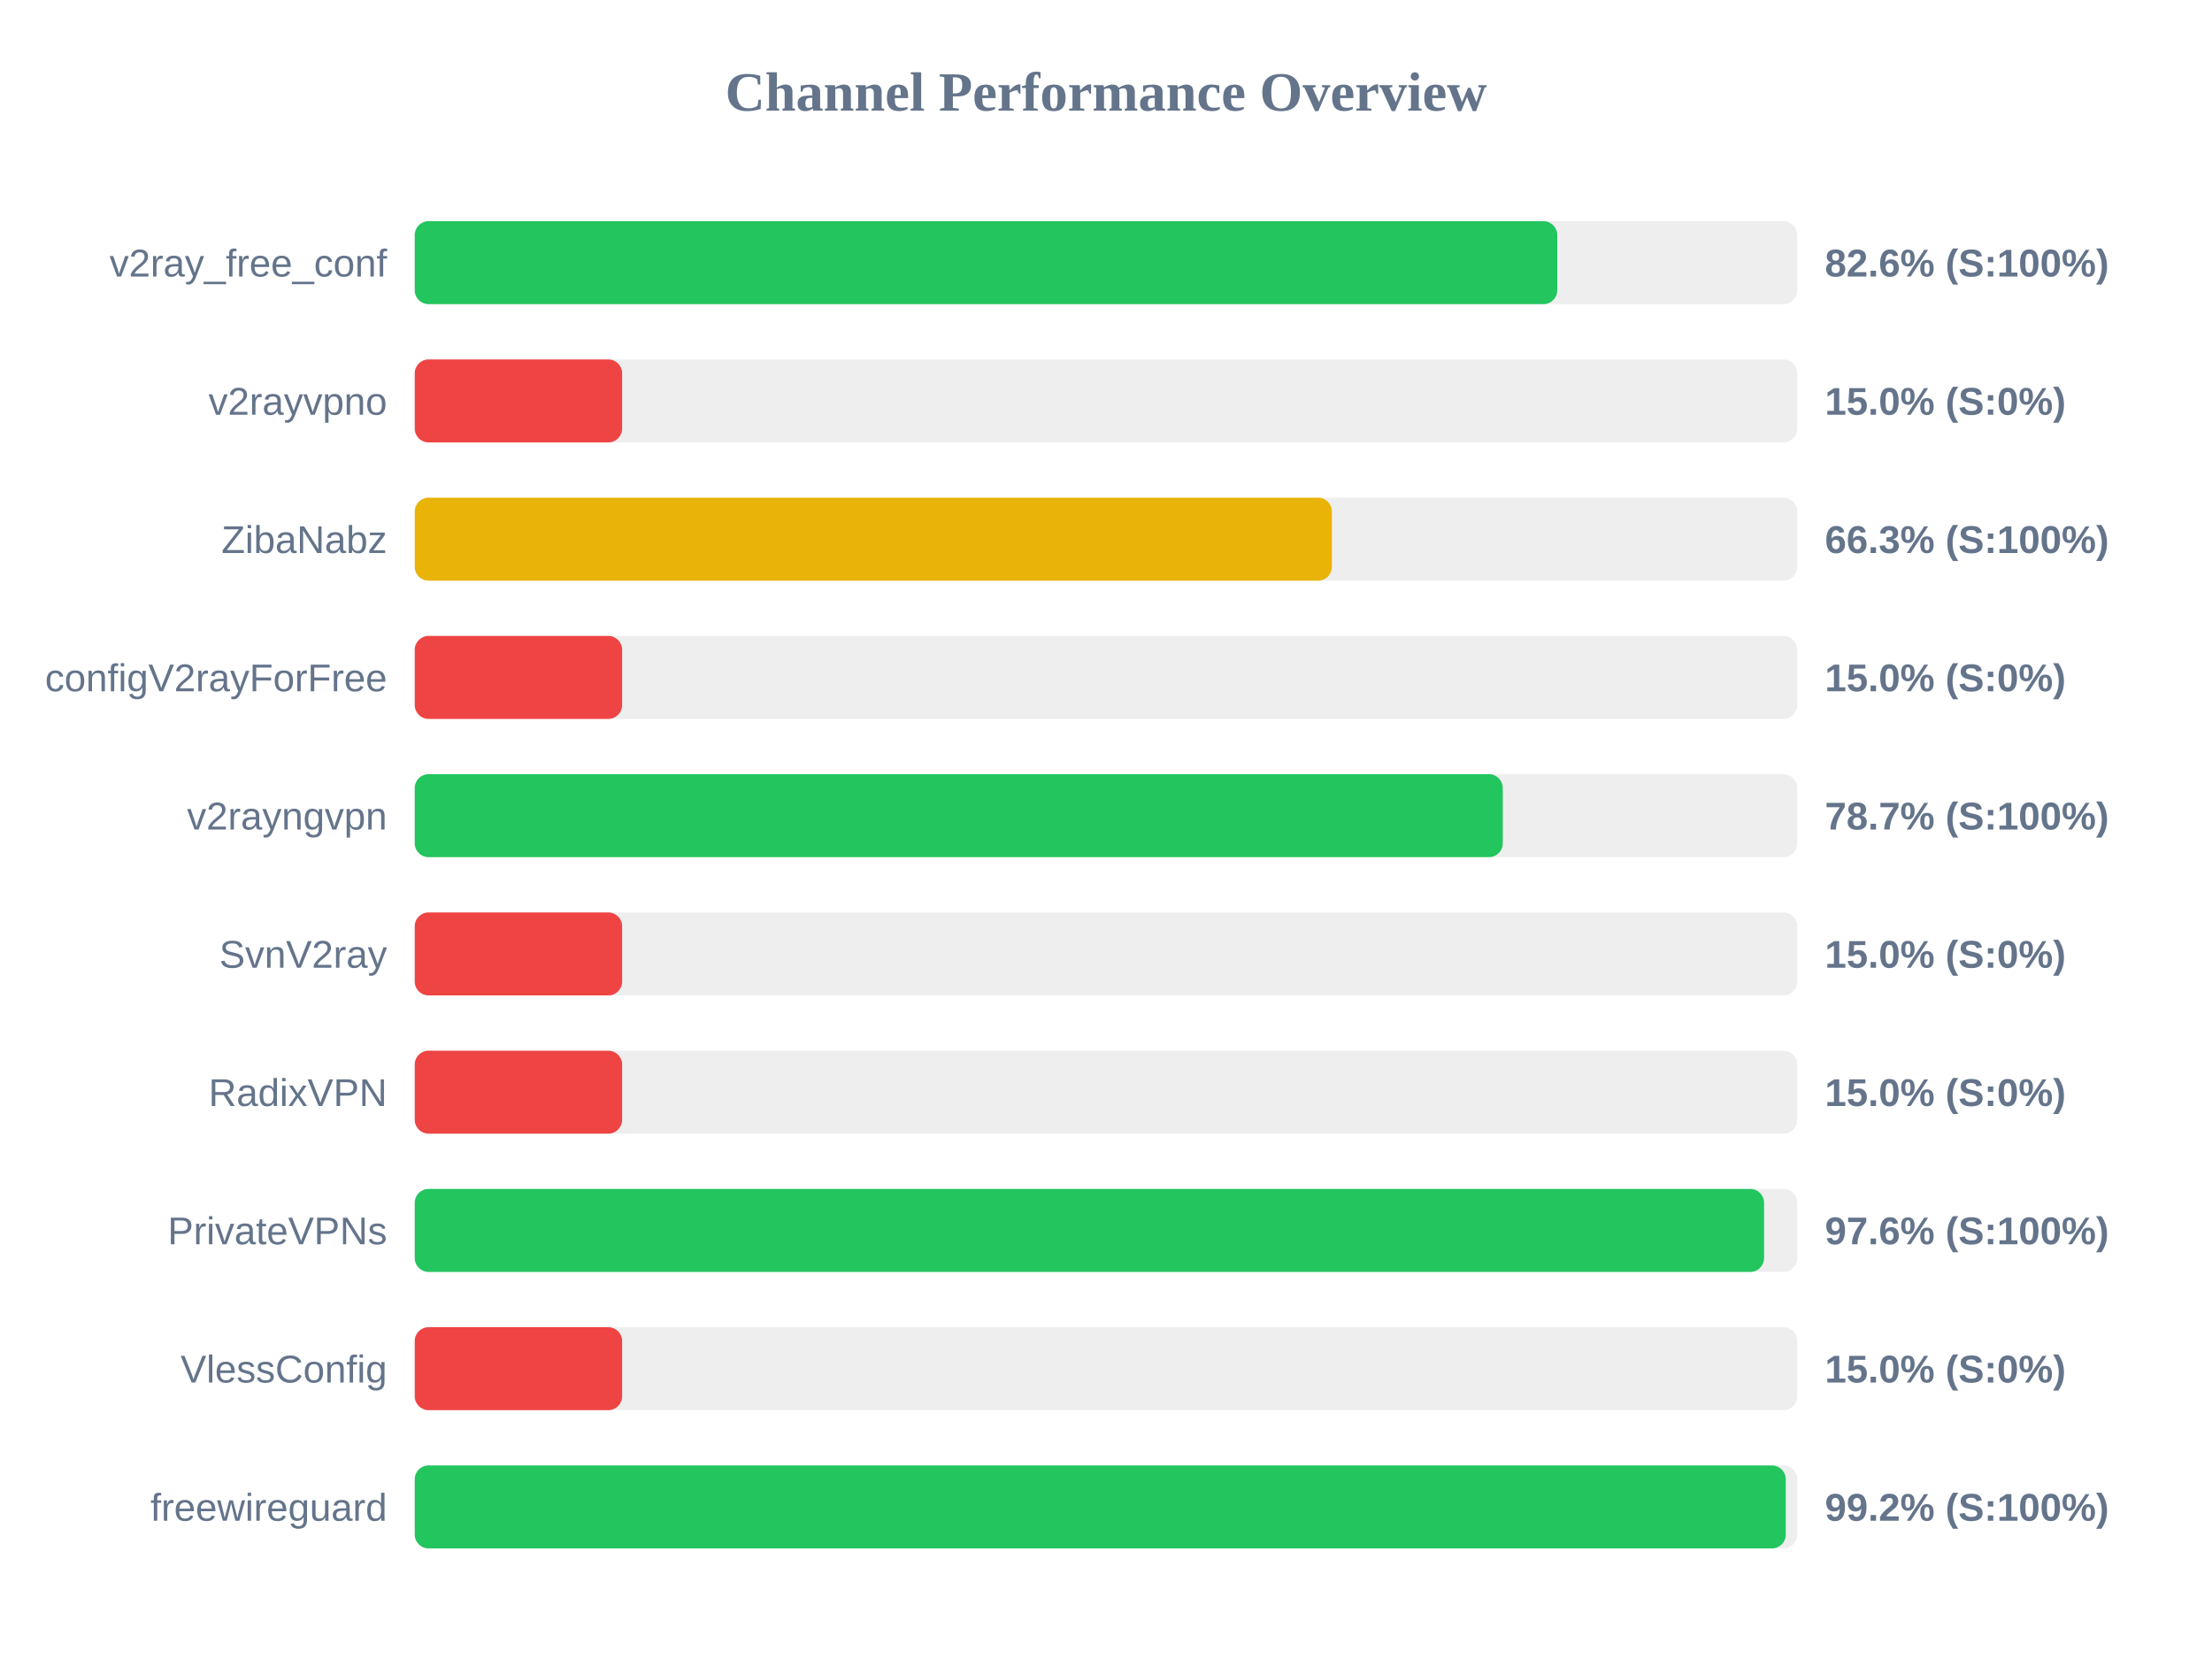
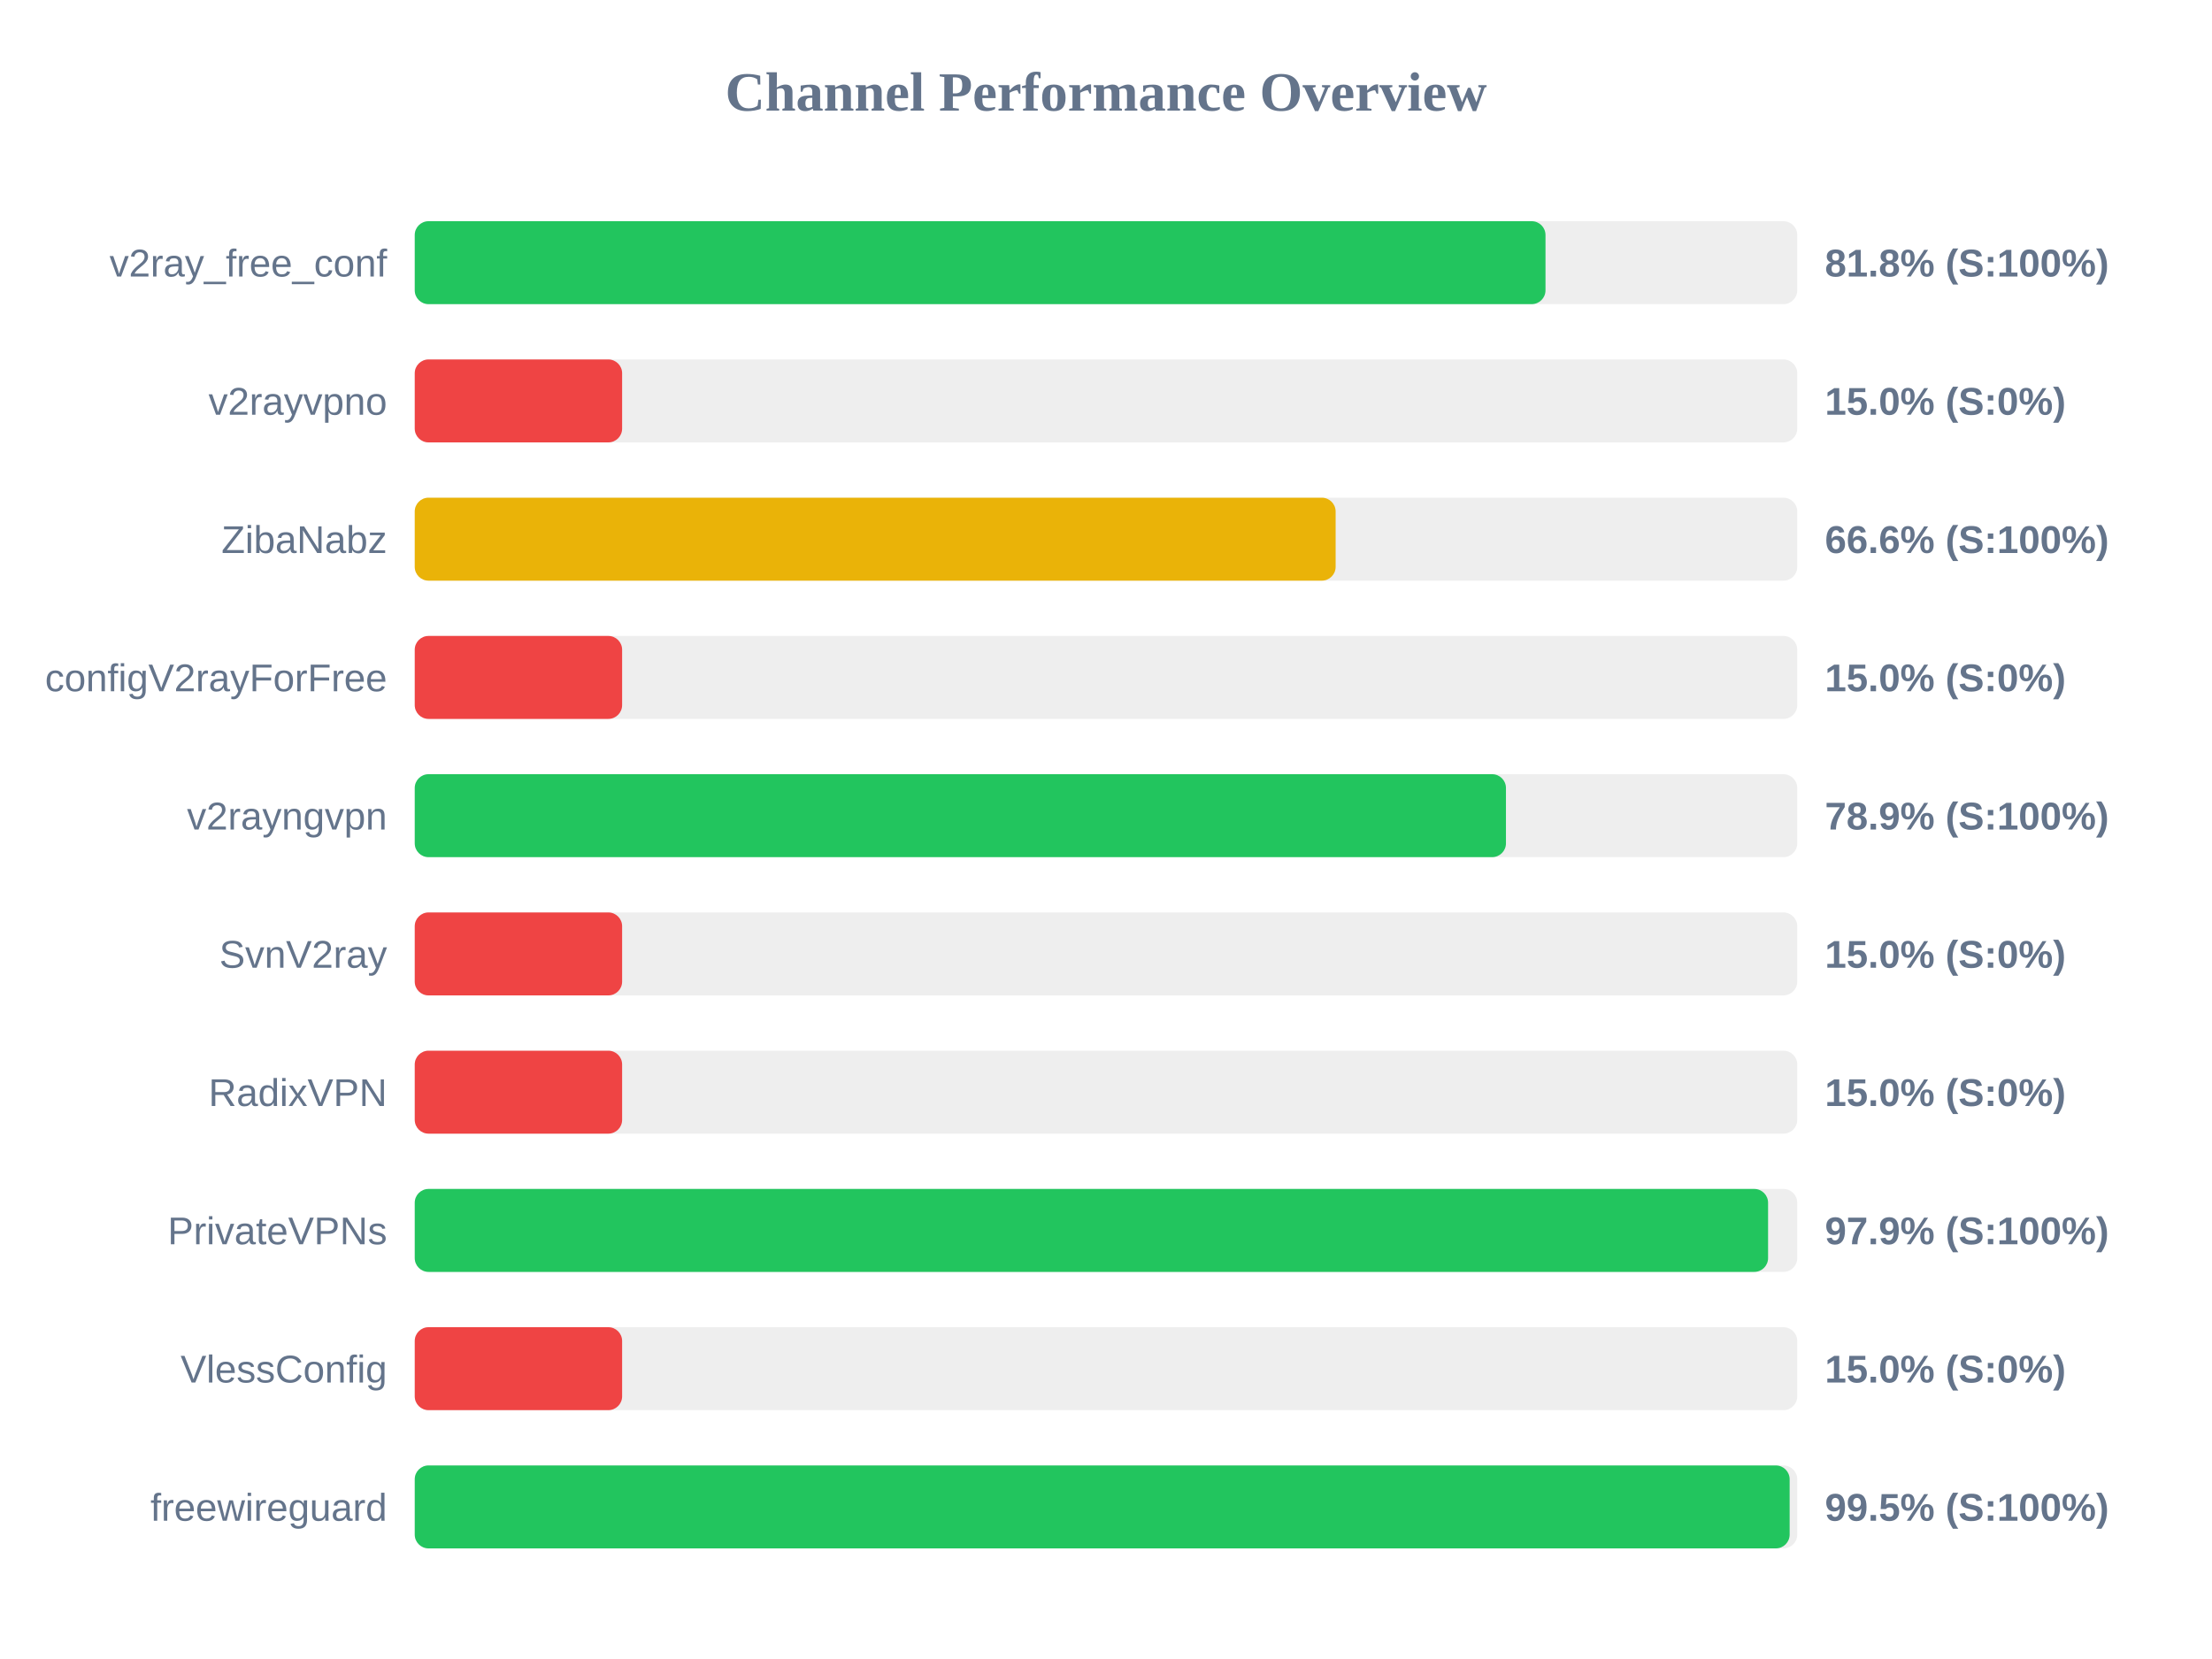
<svg xmlns="http://www.w3.org/2000/svg" width="800" height="600" version="1.1">
  <style>
        .row { font: 14px Arial; fill: #64748b; }
        .score { font: bold 14px Arial; fill: #64748b; }
    </style>
  <text x="400" y="40" text-anchor="middle" font-size="20px" font-weight="bold" fill="#64748b">Channel Performance Overview</text>
  <rect x="150" y="80" width="500" height="30" fill="#eee" rx="5" />
-   <rect x="150" y="80" width="413.2" height="30" fill="#22c55e" rx="5" />
+   <rect x="150" y="80" width="408.95" height="30" fill="#22c55e" rx="5" />
  <text x="140" y="100" text-anchor="end" class="row">v2ray_free_conf</text>
-   <text x="660" y="100" text-anchor="start" class="score">82.6% (S:100%)</text>
+   <text x="660" y="100" text-anchor="start" class="score">81.8% (S:100%)</text>
  <rect x="150" y="130" width="500" height="30" fill="#eee" rx="5" />
  <rect x="150" y="130" width="75.0" height="30" fill="#ef4444" rx="5" />
  <text x="140" y="150" text-anchor="end" class="row">v2rayvpno</text>
  <text x="660" y="150" text-anchor="start" class="score">15.0% (S:0%)</text>
  <rect x="150" y="180" width="500" height="30" fill="#eee" rx="5" />
-   <rect x="150" y="180" width="331.7" height="30" fill="#eab308" rx="5" />
+   <rect x="150" y="180" width="333.05" height="30" fill="#eab308" rx="5" />
  <text x="140" y="200" text-anchor="end" class="row">ZibaNabz</text>
-   <text x="660" y="200" text-anchor="start" class="score">66.3% (S:100%)</text>
+   <text x="660" y="200" text-anchor="start" class="score">66.6% (S:100%)</text>
  <rect x="150" y="230" width="500" height="30" fill="#eee" rx="5" />
  <rect x="150" y="230" width="75.0" height="30" fill="#ef4444" rx="5" />
  <text x="140" y="250" text-anchor="end" class="row">configV2rayForFree</text>
  <text x="660" y="250" text-anchor="start" class="score">15.0% (S:0%)</text>
  <rect x="150" y="280" width="500" height="30" fill="#eee" rx="5" />
-   <rect x="150" y="280" width="393.5" height="30" fill="#22c55e" rx="5" />
+   <rect x="150" y="280" width="394.65" height="30" fill="#22c55e" rx="5" />
  <text x="140" y="300" text-anchor="end" class="row">v2rayngvpn</text>
-   <text x="660" y="300" text-anchor="start" class="score">78.7% (S:100%)</text>
+   <text x="660" y="300" text-anchor="start" class="score">78.9% (S:100%)</text>
  <rect x="150" y="330" width="500" height="30" fill="#eee" rx="5" />
  <rect x="150" y="330" width="75.0" height="30" fill="#ef4444" rx="5" />
  <text x="140" y="350" text-anchor="end" class="row">SvnV2ray</text>
  <text x="660" y="350" text-anchor="start" class="score">15.0% (S:0%)</text>
  <rect x="150" y="380" width="500" height="30" fill="#eee" rx="5" />
  <rect x="150" y="380" width="75.0" height="30" fill="#ef4444" rx="5" />
  <text x="140" y="400" text-anchor="end" class="row">RadixVPN</text>
  <text x="660" y="400" text-anchor="start" class="score">15.0% (S:0%)</text>
  <rect x="150" y="430" width="500" height="30" fill="#eee" rx="5" />
-   <rect x="150" y="430" width="488.0" height="30" fill="#22c55e" rx="5" />
+   <rect x="150" y="430" width="489.45" height="30" fill="#22c55e" rx="5" />
  <text x="140" y="450" text-anchor="end" class="row">PrivateVPNs</text>
-   <text x="660" y="450" text-anchor="start" class="score">97.6% (S:100%)</text>
+   <text x="660" y="450" text-anchor="start" class="score">97.9% (S:100%)</text>
  <rect x="150" y="480" width="500" height="30" fill="#eee" rx="5" />
  <rect x="150" y="480" width="75.0" height="30" fill="#ef4444" rx="5" />
  <text x="140" y="500" text-anchor="end" class="row">VlessConfig</text>
  <text x="660" y="500" text-anchor="start" class="score">15.0% (S:0%)</text>
  <rect x="150" y="530" width="500" height="30" fill="#eee" rx="5" />
-   <rect x="150" y="530" width="495.85" height="30" fill="#22c55e" rx="5" />
+   <rect x="150" y="530" width="497.25" height="30" fill="#22c55e" rx="5" />
  <text x="140" y="550" text-anchor="end" class="row">freewireguard</text>
-   <text x="660" y="550" text-anchor="start" class="score">99.2% (S:100%)</text>
+   <text x="660" y="550" text-anchor="start" class="score">99.5% (S:100%)</text>
</svg>
